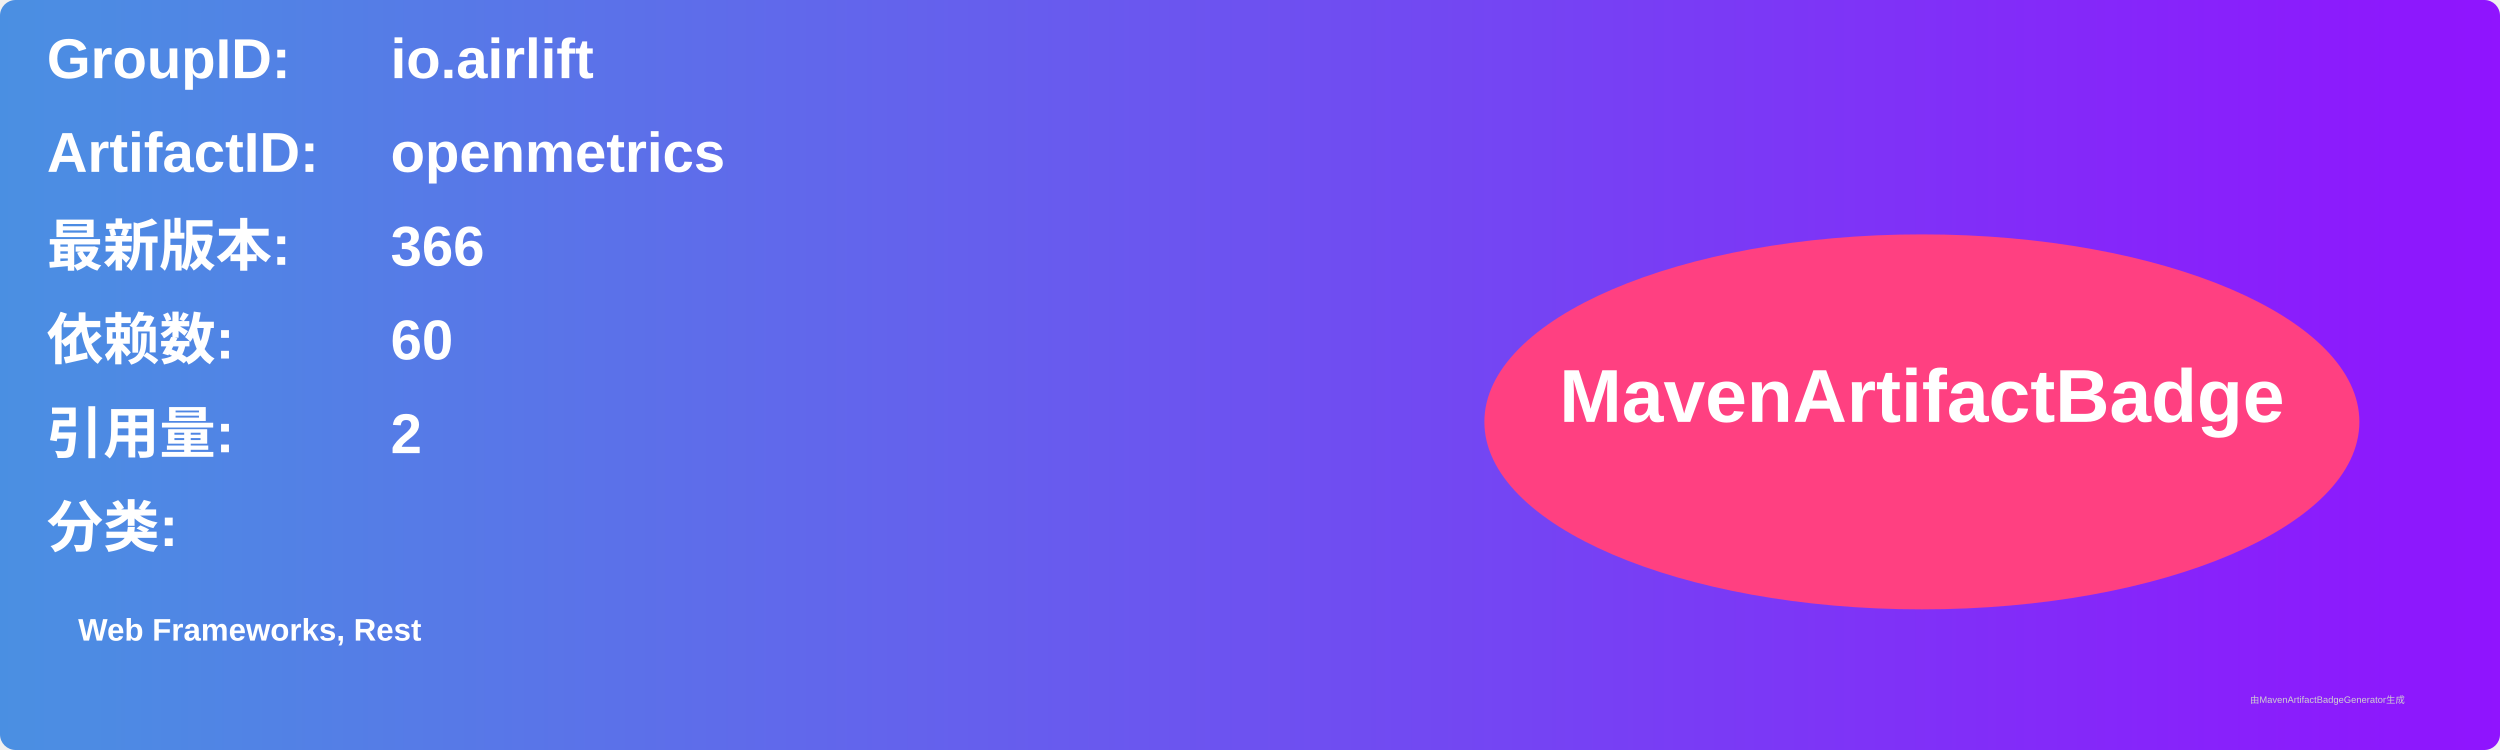
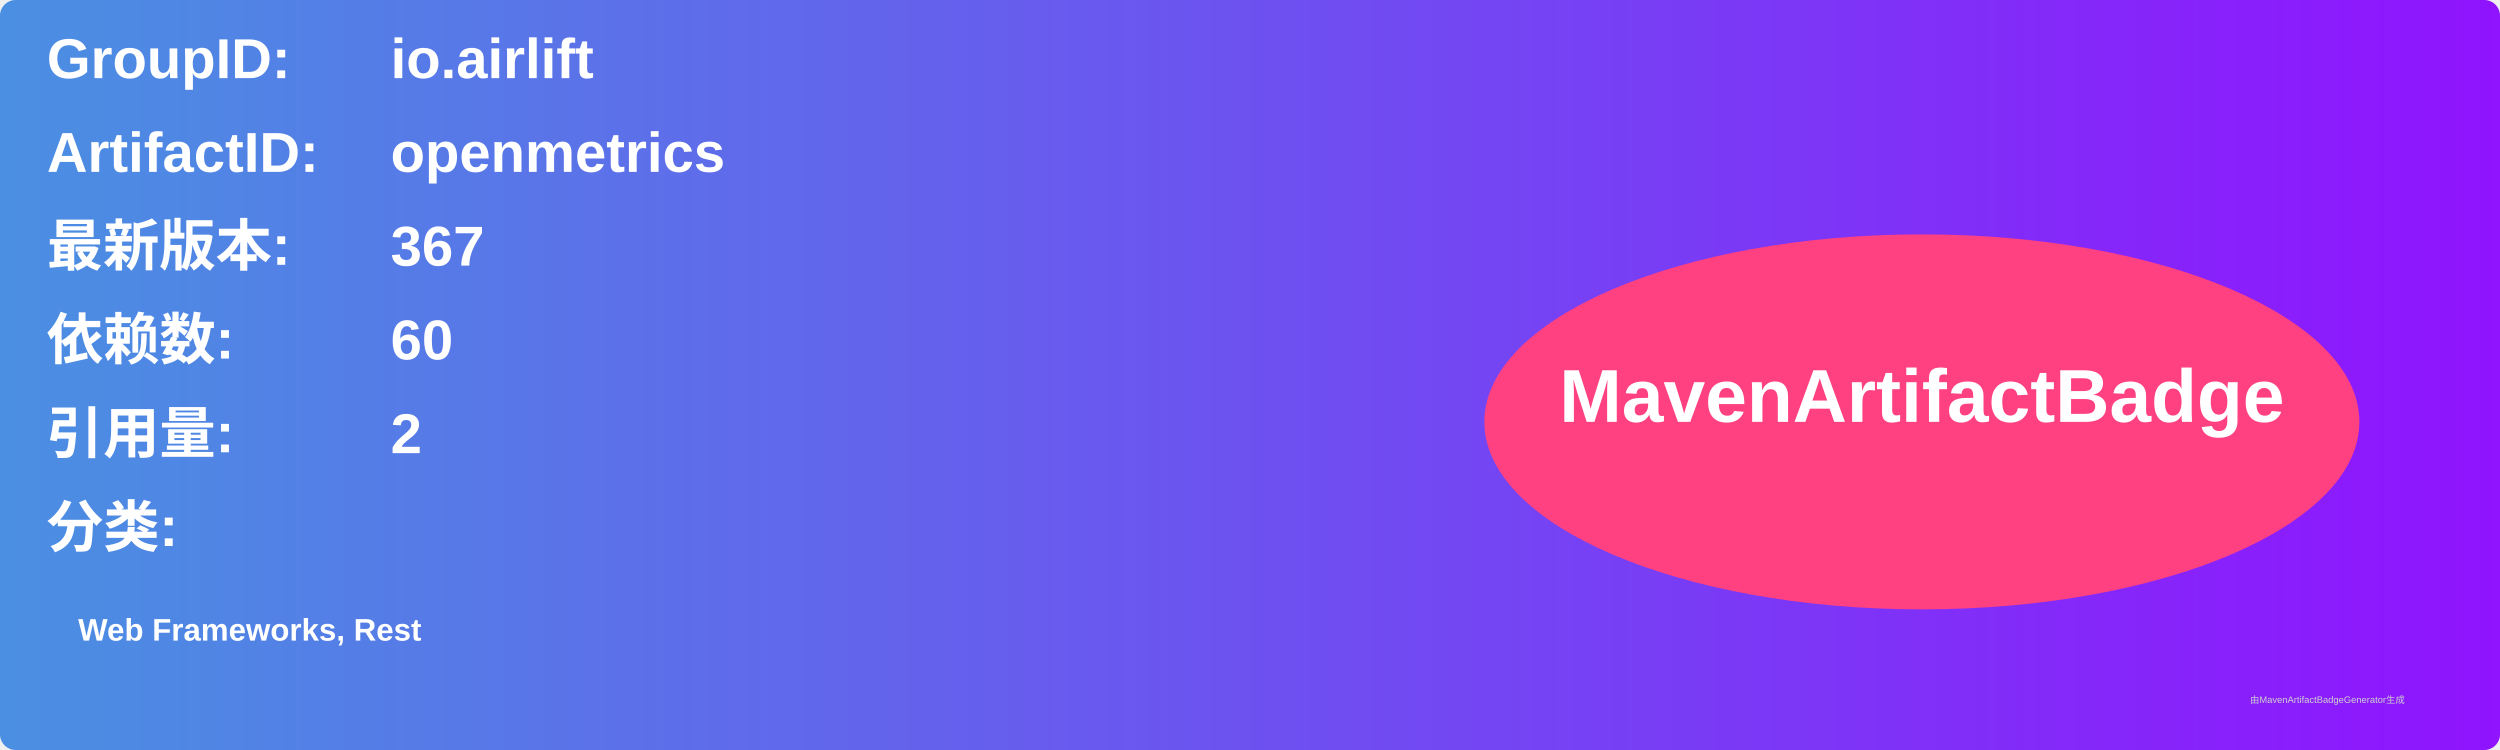
<svg xmlns="http://www.w3.org/2000/svg" width="800" height="240" viewBox="0 0 800 240">
  <linearGradient id="grad" x1="0%" y1="0%" x2="100%" y2="0%">
    <stop offset="0%" stop-color="#4a90e2" />
    <stop offset="100%" stop-color="#9013fe" />
  </linearGradient>
  <rect width="100%" height="100%" rx="5" ry="5" fill="url(#grad)" />
  <g transform="translate(15, 15)">
    <text x="0" y="10" font-family="Arial" font-size="18" fill="white" font-weight="bold" width="260">GroupID:</text>
    <text x="110" y="10" font-family="Arial" font-size="18" fill="white" font-weight="bold" width="460">io.airlift</text>
    <text x="0" y="40" font-family="Arial" font-size="18" fill="white" font-weight="bold" width="260">ArtifactID:</text>
    <text x="110" y="40" font-family="Arial" font-size="18" fill="white" font-weight="bold" width="460">openmetrics</text>
    <text x="0" y="70" font-family="Arial" font-size="18" fill="white" font-weight="bold">最新版本:</text>
    <text x="110" y="70" font-family="Arial" font-size="18" fill="white" font-weight="bold">
-       <tspan font-weight="bold">366</tspan>
+       <tspan font-weight="bold">367</tspan>
    </text>
    <text x="0" y="100" font-family="Arial" font-size="18" fill="white" font-weight="bold">依赖数: </text>
    <text x="110" y="100" font-family="Arial" font-size="18" fill="white">
      <tspan font-weight="bold">60</tspan>
    </text>
    <text x="0" y="130" font-family="Arial" font-size="18" fill="white" font-weight="bold">引用量: </text>
    <text x="110" y="130" font-family="Arial" font-size="18" fill="white">
      <tspan font-weight="bold">2</tspan>
    </text>
    <text x="0" y="160" font-family="Arial" font-size="18" fill="white" font-weight="bold">分类:</text>
    <text x="10" y="190" font-family="Arial" font-size="10" fill="white">
      <tspan font-weight="bold">Web Frameworks, Rest</tspan>
    </text>
    <ellipse cx="600" cy="120" rx="140" ry="60" fill="#ff4081" />
    <text x="600" y="120" text-anchor="middle" font-family="Arial" font-size="24" fill="white" font-weight="bold">MavenArtifactBadge</text>
  </g>
  <text x="720" y="225" font-family="Arial" font-size="3" fill="#d0d0d0">由MavenArtifactBadgeGenerator生成</text>
</svg>
